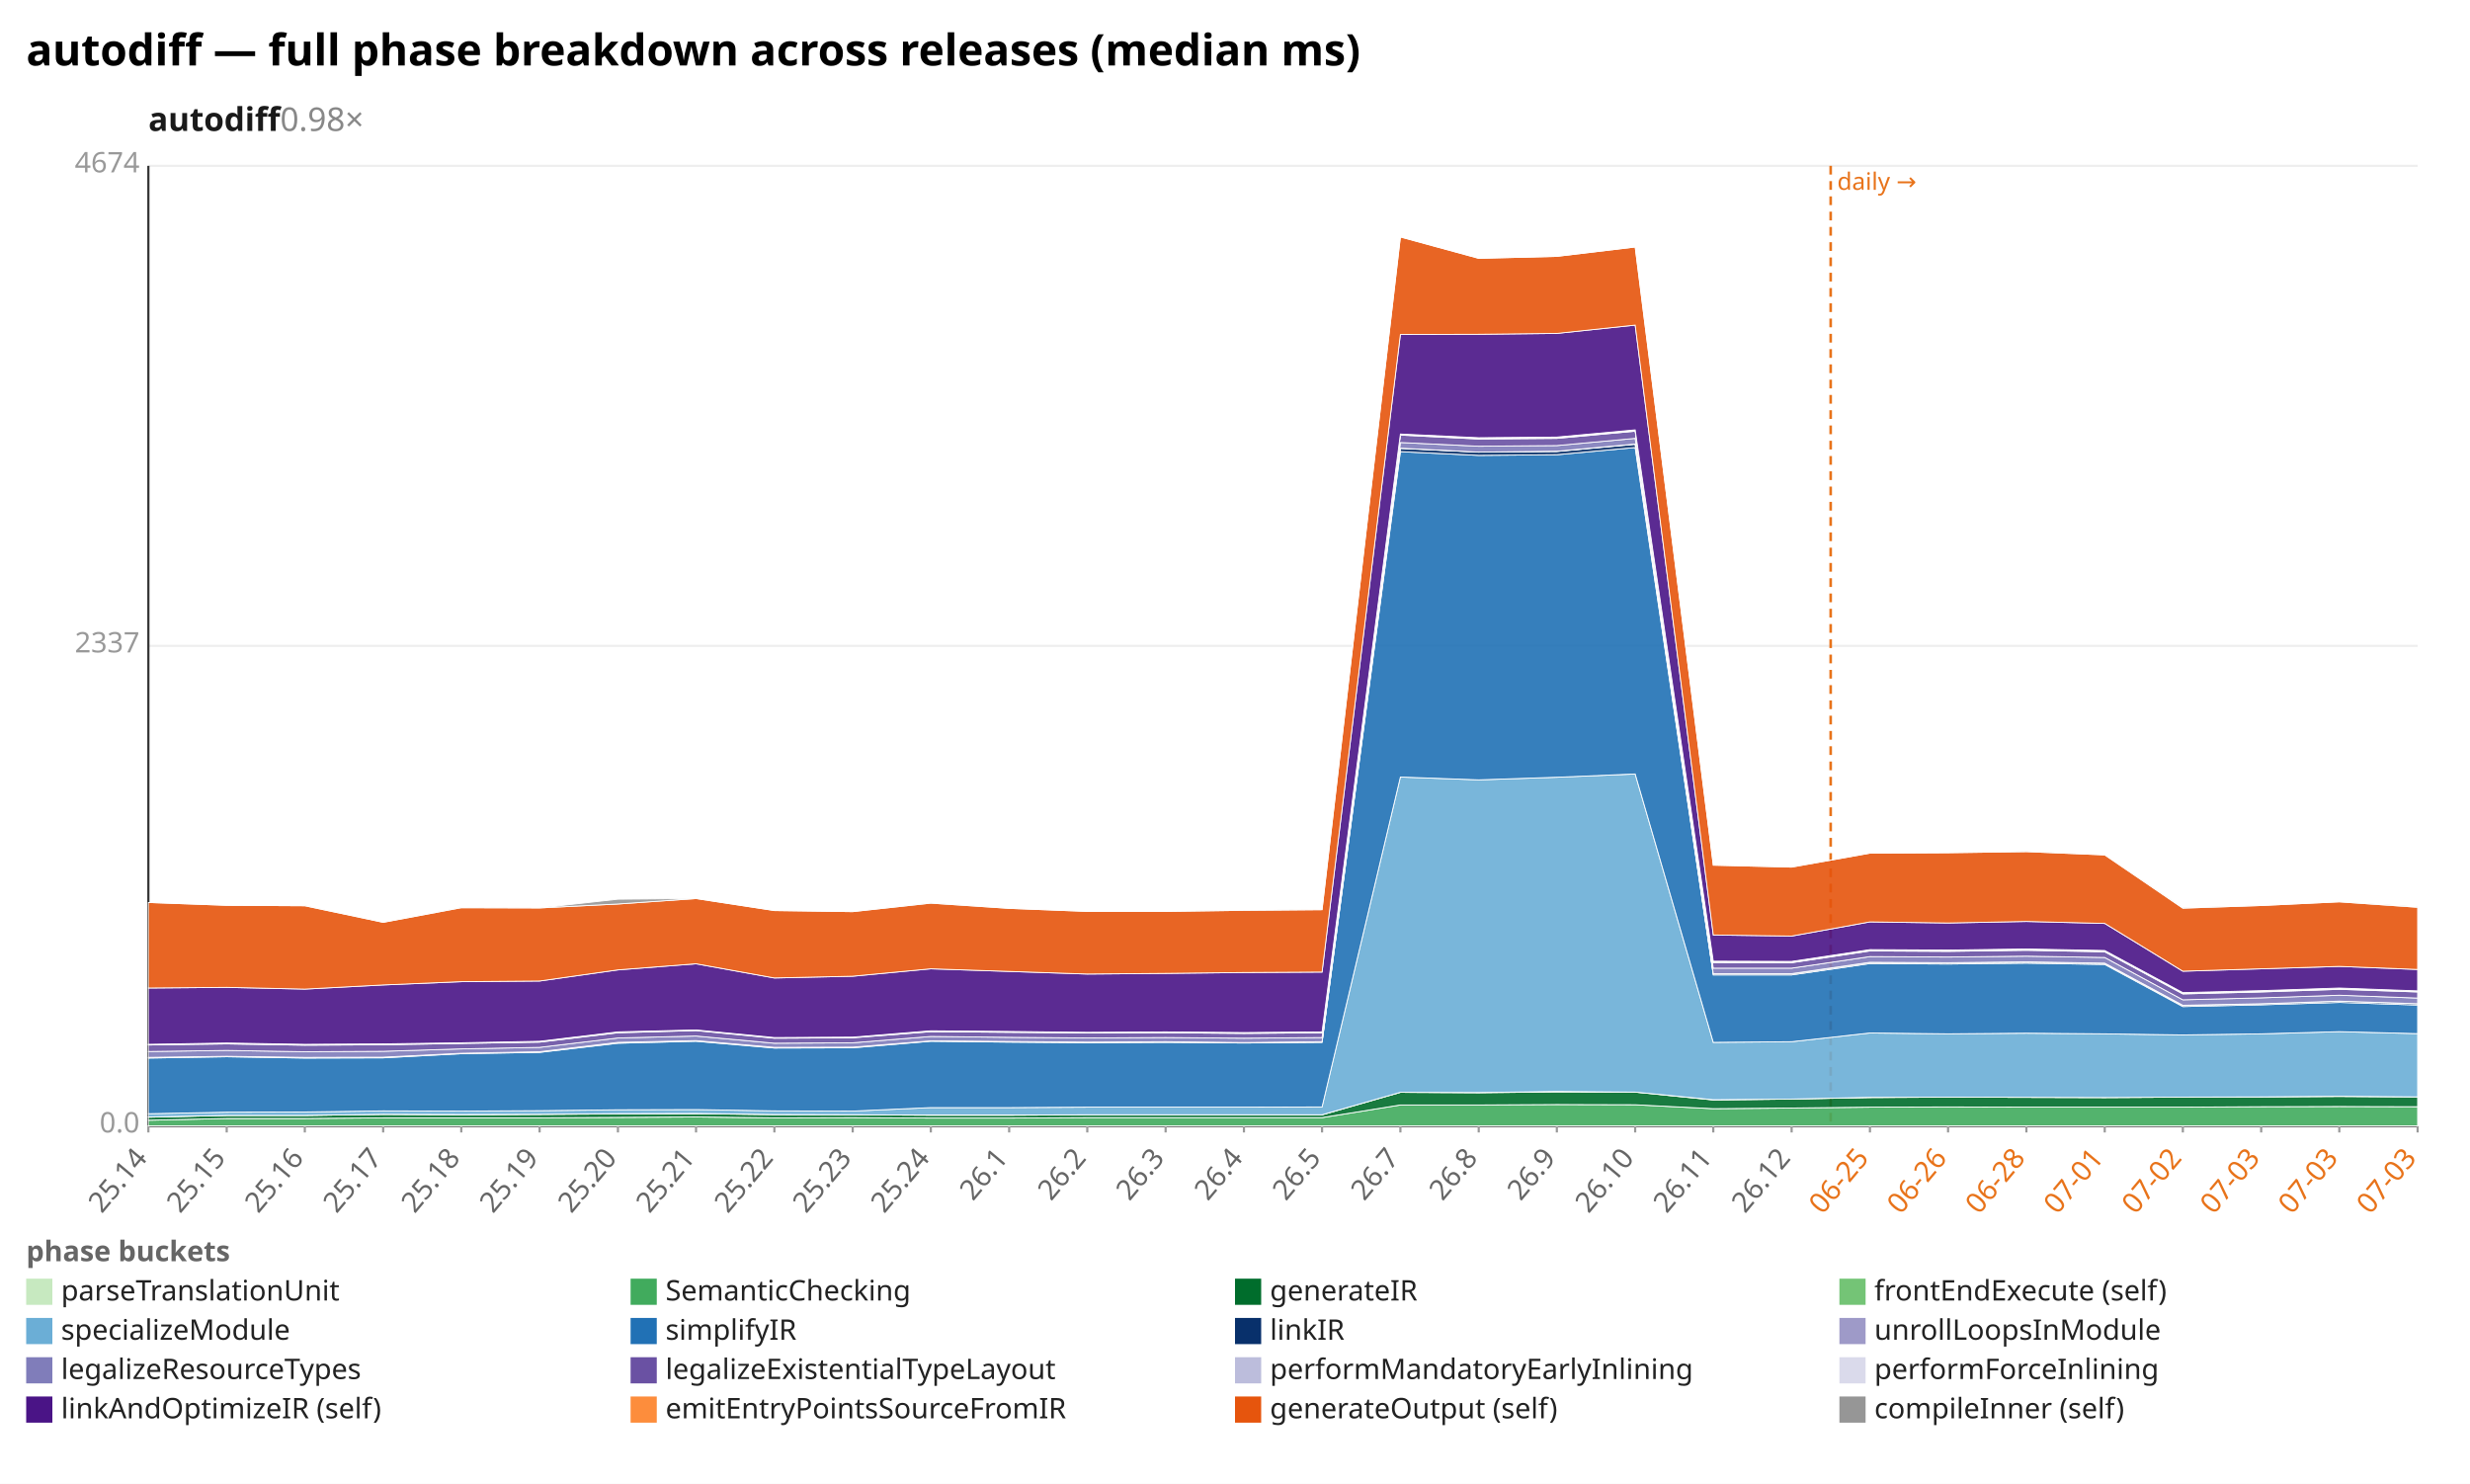
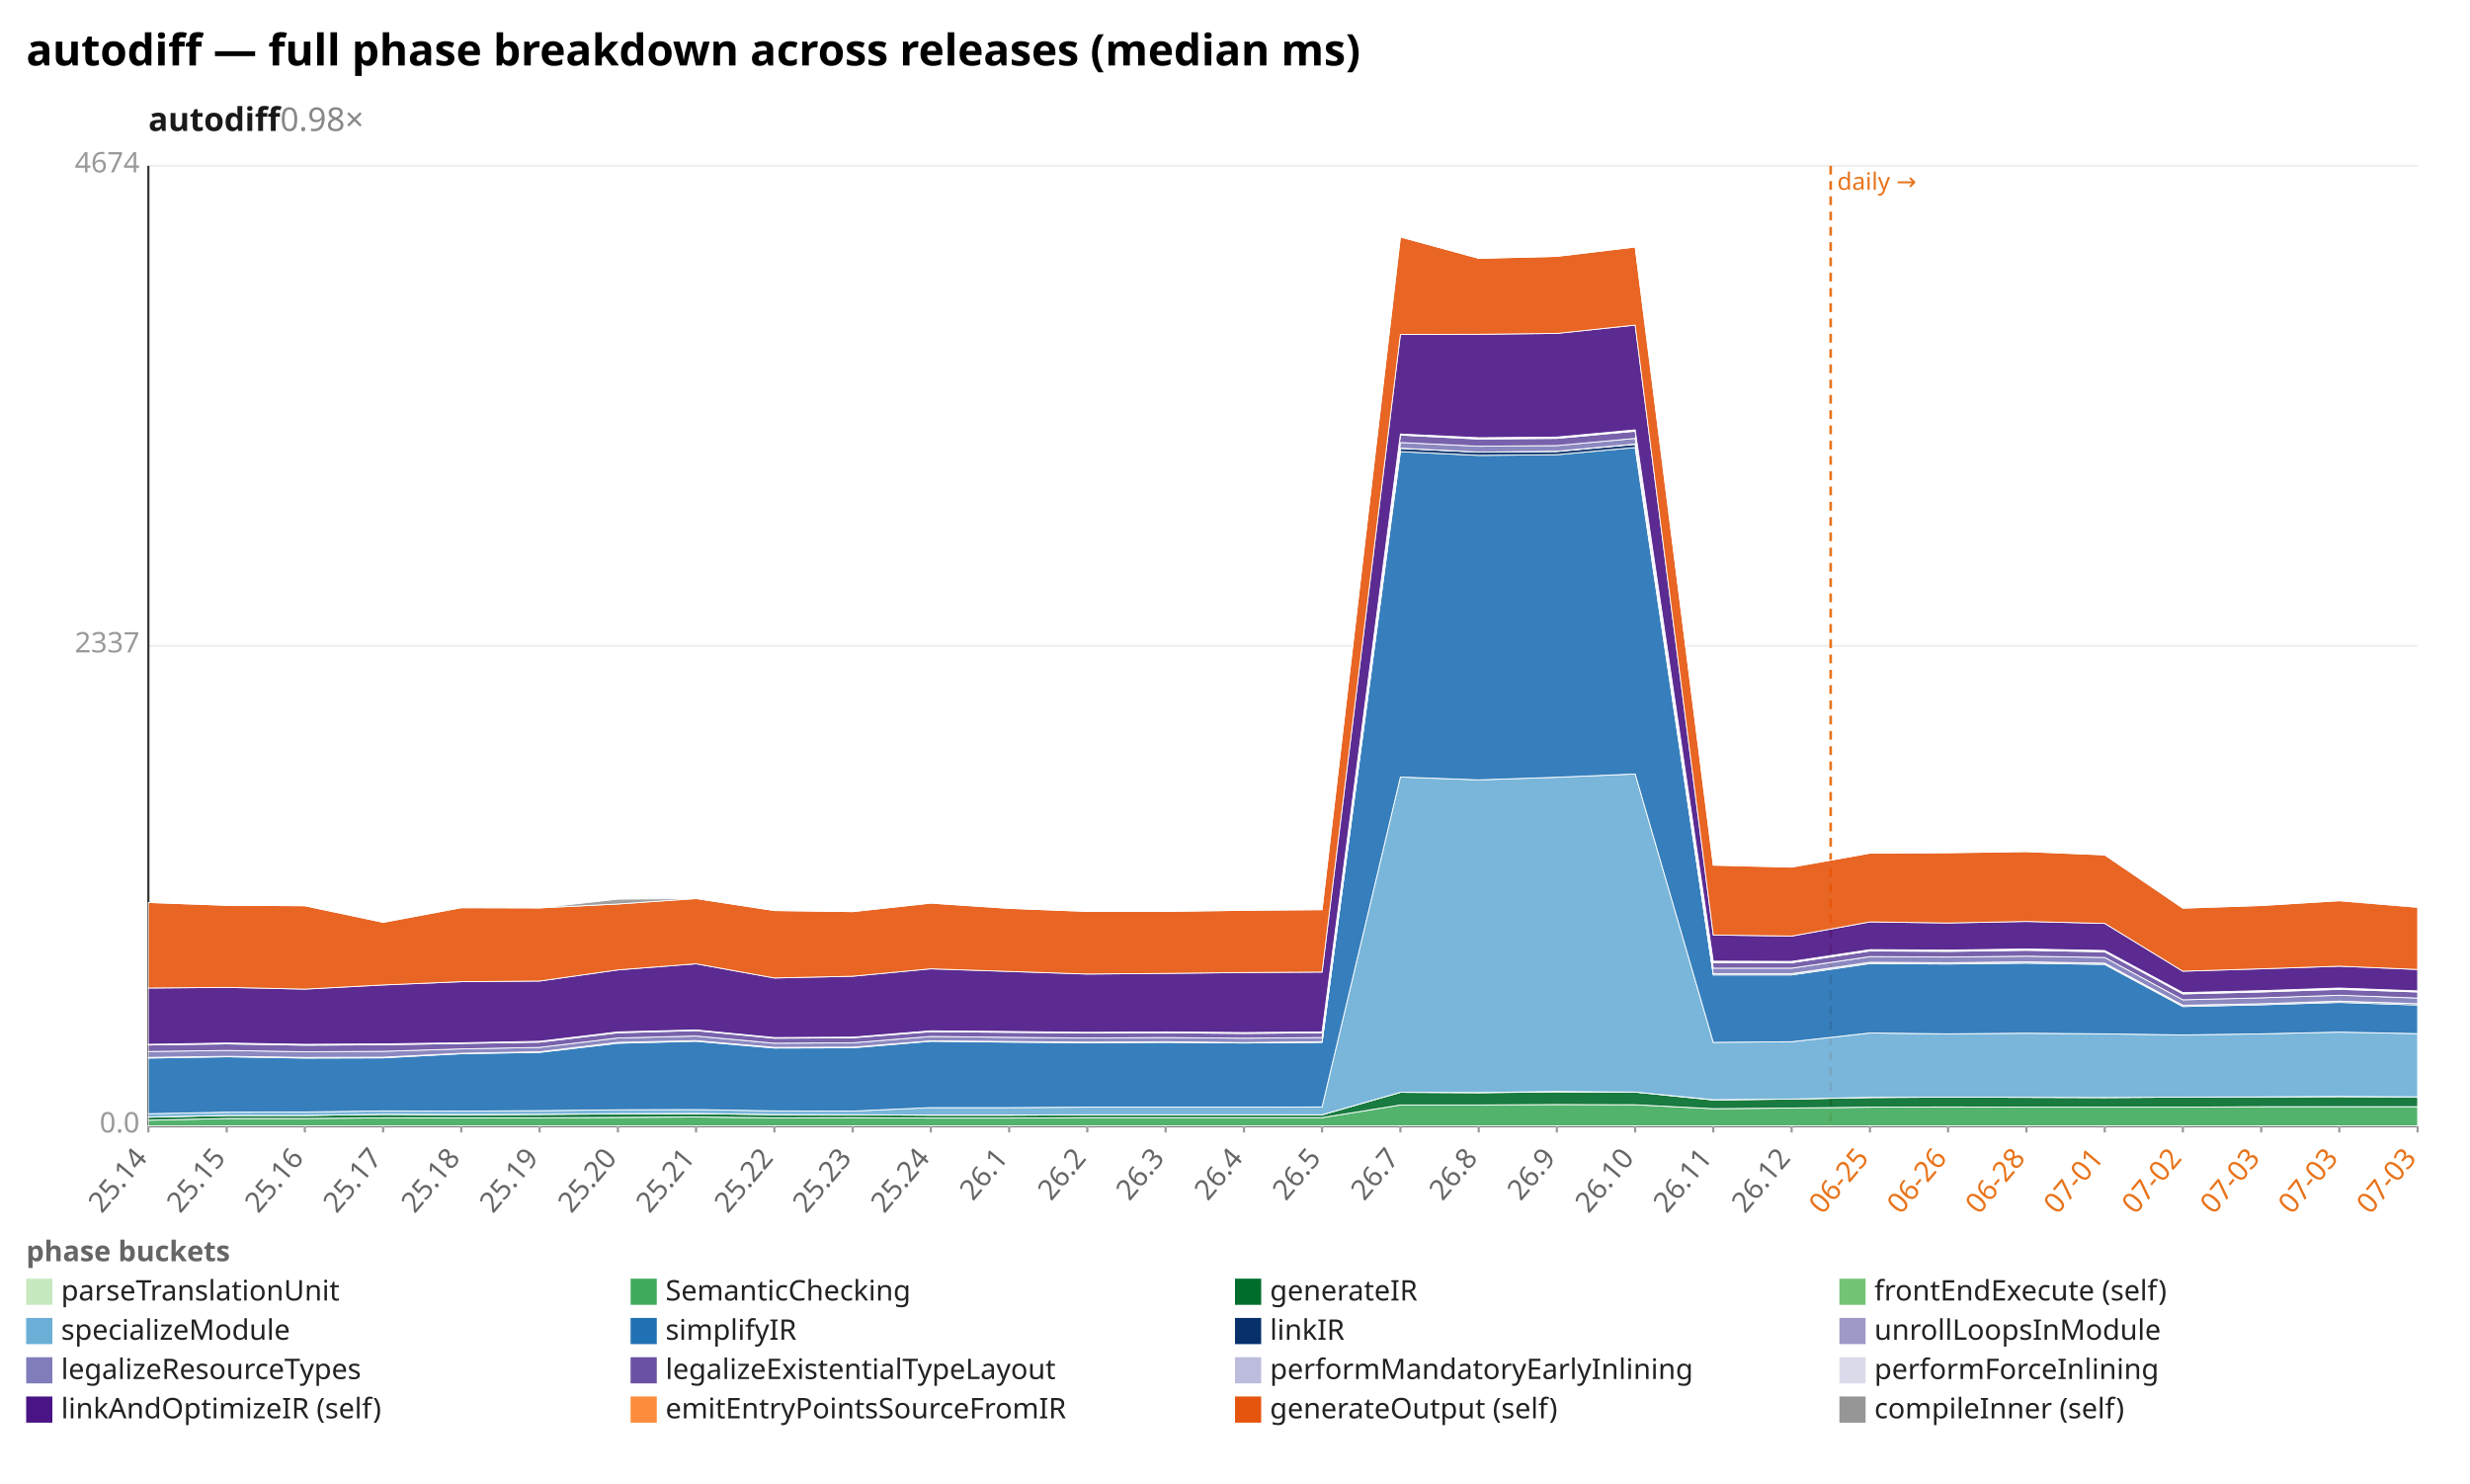
<svg xmlns="http://www.w3.org/2000/svg" width="1132" height="680" viewBox="0 0 1132 680" preserveAspectRatio="xMidYMid meet" font-family="sans-serif" font-size="13">
  <rect width="1132" height="680" fill="white" />
  <text x="12" y="30" font-size="20" font-weight="bold">autodiff — full phase breakdown across releases (median ms)</text>
  <text x="68" y="60" font-size="15" font-weight="600" fill="#1a1a1a">autodiff<tspan fill="#888" font-weight="400" text-decoration="none">  0.98×</tspan>
  </text>
  <line x1="68.0" y1="516.0" x2="1108.0" y2="516.0" stroke="#eee" />
  <text x="64.0" y="519.0" text-anchor="end" fill="#999">0.0</text>
  <line x1="68.0" y1="296.0" x2="1108.0" y2="296.0" stroke="#eee" />
  <text x="64.0" y="299.0" text-anchor="end" fill="#999">2337</text>
  <line x1="68.0" y1="76.0" x2="1108.0" y2="76.0" stroke="#eee" />
  <text x="64.0" y="79.0" text-anchor="end" fill="#999">4674</text>
  <line x1="68.0" y1="76.0" x2="68.0" y2="516.0" stroke="#333" />
  <line x1="68.0" y1="516.0" x2="1108.0" y2="516.0" stroke="#333" />
  <line x1="839.0" y1="76.0" x2="839.0" y2="516.0" stroke="#e8731a" stroke-width="1.2" stroke-dasharray="4 3" />
  <text x="842.0" y="87.0" fill="#e8731a" font-size="11">daily →</text>
  <line x1="68.0" y1="516.0" x2="68.0" y2="519.0" stroke="#999" />
  <text x="68.0" y="531.0" text-anchor="end" fill="#666" transform="rotate(-50 68.0 531.0)">25.14</text>
  <line x1="103.9" y1="516.0" x2="103.9" y2="519.0" stroke="#999" />
  <text x="103.9" y="531.0" text-anchor="end" fill="#666" transform="rotate(-50 103.9 531.0)">25.15</text>
  <line x1="139.7" y1="516.0" x2="139.7" y2="519.0" stroke="#999" />
  <text x="139.7" y="531.0" text-anchor="end" fill="#666" transform="rotate(-50 139.7 531.0)">25.16</text>
  <line x1="175.6" y1="516.0" x2="175.6" y2="519.0" stroke="#999" />
  <text x="175.6" y="531.0" text-anchor="end" fill="#666" transform="rotate(-50 175.6 531.0)">25.17</text>
  <line x1="211.4" y1="516.0" x2="211.4" y2="519.0" stroke="#999" />
  <text x="211.4" y="531.0" text-anchor="end" fill="#666" transform="rotate(-50 211.4 531.0)">25.18</text>
  <line x1="247.3" y1="516.0" x2="247.3" y2="519.0" stroke="#999" />
  <text x="247.3" y="531.0" text-anchor="end" fill="#666" transform="rotate(-50 247.3 531.0)">25.19</text>
  <line x1="283.2" y1="516.0" x2="283.2" y2="519.0" stroke="#999" />
  <text x="283.2" y="531.0" text-anchor="end" fill="#666" transform="rotate(-50 283.2 531.0)">25.20</text>
  <line x1="319.0" y1="516.0" x2="319.0" y2="519.0" stroke="#999" />
  <text x="319.0" y="531.0" text-anchor="end" fill="#666" transform="rotate(-50 319.0 531.0)">25.21</text>
  <line x1="354.9" y1="516.0" x2="354.9" y2="519.0" stroke="#999" />
  <text x="354.9" y="531.0" text-anchor="end" fill="#666" transform="rotate(-50 354.9 531.0)">25.22</text>
  <line x1="390.8" y1="516.0" x2="390.8" y2="519.0" stroke="#999" />
  <text x="390.8" y="531.0" text-anchor="end" fill="#666" transform="rotate(-50 390.8 531.0)">25.23</text>
  <line x1="426.6" y1="516.0" x2="426.6" y2="519.0" stroke="#999" />
  <text x="426.6" y="531.0" text-anchor="end" fill="#666" transform="rotate(-50 426.6 531.0)">25.24</text>
  <line x1="462.5" y1="516.0" x2="462.5" y2="519.0" stroke="#999" />
  <text x="462.5" y="531.0" text-anchor="end" fill="#666" transform="rotate(-50 462.5 531.0)">26.1</text>
  <line x1="498.3" y1="516.0" x2="498.3" y2="519.0" stroke="#999" />
  <text x="498.3" y="531.0" text-anchor="end" fill="#666" transform="rotate(-50 498.3 531.0)">26.2</text>
  <line x1="534.2" y1="516.0" x2="534.2" y2="519.0" stroke="#999" />
  <text x="534.2" y="531.0" text-anchor="end" fill="#666" transform="rotate(-50 534.2 531.0)">26.3</text>
  <line x1="570.1" y1="516.0" x2="570.1" y2="519.0" stroke="#999" />
  <text x="570.1" y="531.0" text-anchor="end" fill="#666" transform="rotate(-50 570.1 531.0)">26.4</text>
  <line x1="605.9" y1="516.0" x2="605.9" y2="519.0" stroke="#999" />
  <text x="605.9" y="531.0" text-anchor="end" fill="#666" transform="rotate(-50 605.9 531.0)">26.5</text>
  <line x1="641.8" y1="516.0" x2="641.8" y2="519.0" stroke="#999" />
  <text x="641.8" y="531.0" text-anchor="end" fill="#666" transform="rotate(-50 641.8 531.0)">26.7</text>
  <line x1="677.7" y1="516.0" x2="677.7" y2="519.0" stroke="#999" />
  <text x="677.7" y="531.0" text-anchor="end" fill="#666" transform="rotate(-50 677.7 531.0)">26.8</text>
  <line x1="713.5" y1="516.0" x2="713.5" y2="519.0" stroke="#999" />
  <text x="713.5" y="531.0" text-anchor="end" fill="#666" transform="rotate(-50 713.5 531.0)">26.9</text>
  <line x1="749.4" y1="516.0" x2="749.4" y2="519.0" stroke="#999" />
  <text x="749.4" y="531.0" text-anchor="end" fill="#666" transform="rotate(-50 749.4 531.0)">26.10</text>
  <line x1="785.2" y1="516.0" x2="785.2" y2="519.0" stroke="#999" />
  <text x="785.2" y="531.0" text-anchor="end" fill="#666" transform="rotate(-50 785.2 531.0)">26.11</text>
  <line x1="821.1" y1="516.0" x2="821.1" y2="519.0" stroke="#999" />
  <text x="821.1" y="531.0" text-anchor="end" fill="#666" transform="rotate(-50 821.1 531.0)">26.12</text>
  <line x1="857.0" y1="516.0" x2="857.0" y2="519.0" stroke="#999" />
  <text x="857.0" y="531.0" text-anchor="end" fill="#e8731a" transform="rotate(-50 857.0 531.0)">06-25</text>
  <line x1="892.8" y1="516.0" x2="892.8" y2="519.0" stroke="#999" />
  <text x="892.8" y="531.0" text-anchor="end" fill="#e8731a" transform="rotate(-50 892.8 531.0)">06-26</text>
  <line x1="928.7" y1="516.0" x2="928.7" y2="519.0" stroke="#999" />
  <text x="928.7" y="531.0" text-anchor="end" fill="#e8731a" transform="rotate(-50 928.7 531.0)">06-28</text>
  <line x1="964.6" y1="516.0" x2="964.6" y2="519.0" stroke="#999" />
  <text x="964.6" y="531.0" text-anchor="end" fill="#e8731a" transform="rotate(-50 964.6 531.0)">07-01</text>
  <line x1="1000.4" y1="516.0" x2="1000.4" y2="519.0" stroke="#999" />
  <text x="1000.4" y="531.0" text-anchor="end" fill="#e8731a" transform="rotate(-50 1000.4 531.0)">07-02</text>
  <line x1="1036.3" y1="516.0" x2="1036.3" y2="519.0" stroke="#999" />
  <text x="1036.3" y="531.0" text-anchor="end" fill="#e8731a" transform="rotate(-50 1036.3 531.0)">07-03</text>
  <line x1="1072.1" y1="516.0" x2="1072.1" y2="519.0" stroke="#999" />
  <text x="1072.1" y="531.0" text-anchor="end" fill="#e8731a" transform="rotate(-50 1072.1 531.0)">07-03</text>
  <line x1="1108.0" y1="516.0" x2="1108.0" y2="519.0" stroke="#999" />
  <text x="1108.0" y="531.0" text-anchor="end" fill="#e8731a" transform="rotate(-50 1108.0 531.0)">07-03</text>
  <polygon points="68.0,515.9 103.9,515.9 139.7,515.9 175.6,515.9 211.4,515.9 247.3,515.9 283.2,515.9 319.0,515.9 354.9,515.9 390.8,515.9 426.6,515.9 462.5,515.9 498.3,515.9 534.2,515.9 570.1,515.9 605.9,515.9 641.8,515.9 677.7,515.9 713.5,515.9 749.4,515.9 785.2,515.9 821.1,515.9 857.0,515.9 892.8,515.9 928.7,515.9 964.6,515.9 1000.4,515.9 1036.3,515.9 1072.1,515.9 1108.0,515.9 1108.0,516.0 1072.1,516.0 1036.3,516.0 1000.4,516.0 964.6,516.0 928.7,516.0 892.8,516.0 857.0,516.0 821.1,516.0 785.2,516.0 749.4,516.0 713.5,516.0 677.7,516.0 641.8,516.0 605.9,516.0 570.1,516.0 534.2,516.0 498.3,516.0 462.5,516.0 426.6,516.0 390.8,516.0 354.9,516.0 319.0,516.0 283.2,516.0 247.3,516.0 211.4,516.0 175.6,516.0 139.7,516.0 103.9,516.0 68.0,516.0" fill="#c7e9c0" fill-opacity="0.9" stroke="#fff" stroke-width="0.4" />
-   <polygon points="68.0,513.4 103.9,512.6 139.7,512.6 175.6,512.3 211.4,512.3 247.3,512.3 283.2,512.1 319.0,511.9 354.9,512.3 390.8,512.2 426.6,512.4 462.5,512.4 498.3,512.2 534.2,512.2 570.1,512.2 605.9,512.2 641.8,506.4 677.7,506.4 713.5,506.2 749.4,506.3 785.2,508.1 821.1,507.8 857.0,507.4 892.8,507.3 928.7,507.4 964.6,507.4 1000.4,507.4 1036.3,507.2 1072.1,507.1 1108.0,507.2 1108.0,515.9 1072.1,515.9 1036.3,515.9 1000.4,515.9 964.6,515.9 928.7,515.9 892.8,515.9 857.0,515.9 821.1,515.9 785.2,515.9 749.4,515.9 713.5,515.9 677.7,515.9 641.8,515.9 605.9,515.9 570.1,515.9 534.2,515.9 498.3,515.9 462.5,515.9 426.6,515.9 390.8,515.9 354.9,515.9 319.0,515.9 283.2,515.9 247.3,515.9 211.4,515.9 175.6,515.9 139.7,515.9 103.9,515.9 68.0,515.9" fill="#41ab5d" fill-opacity="0.9" stroke="#fff" stroke-width="0.4" />
-   <polygon points="68.0,512.0 103.9,511.2 139.7,511.2 175.6,510.7 211.4,510.9 247.3,510.7 283.2,510.5 319.0,510.4 354.9,510.8 390.8,510.9 426.6,511.1 462.5,511.1 498.3,510.9 534.2,510.9 570.1,510.9 605.9,510.9 641.8,500.6 677.7,500.8 713.5,500.4 749.4,500.5 785.2,504.1 821.1,503.7 857.0,503.0 892.8,502.8 928.7,502.9 964.6,503.0 1000.4,502.8 1036.3,502.7 1072.1,502.5 1108.0,502.7 1108.0,507.2 1072.1,507.1 1036.3,507.2 1000.4,507.4 964.6,507.4 928.7,507.4 892.8,507.3 857.0,507.4 821.1,507.8 785.2,508.1 749.4,506.3 713.5,506.2 677.7,506.4 641.8,506.4 605.9,512.2 570.1,512.2 534.2,512.2 498.3,512.2 462.5,512.4 426.6,512.4 390.8,512.2 354.9,512.3 319.0,511.9 283.2,512.1 247.3,512.3 211.4,512.3 175.6,512.3 139.7,512.6 103.9,512.6 68.0,513.4" fill="#006d2c" fill-opacity="0.9" stroke="#fff" stroke-width="0.4" />
-   <polygon points="68.0,511.9 103.9,511.2 139.7,511.2 175.6,510.7 211.4,510.8 247.3,510.7 283.2,510.4 319.0,510.3 354.9,510.8 390.8,510.9 426.6,511.0 462.5,511.0 498.3,510.9 534.2,510.9 570.1,510.9 605.9,510.9 641.8,500.6 677.7,500.7 713.5,500.2 749.4,500.5 785.2,504.0 821.1,503.7 857.0,502.9 892.8,502.8 928.7,502.9 964.6,503.0 1000.4,502.8 1036.3,502.7 1072.1,502.4 1108.0,502.7 1108.0,502.7 1072.1,502.5 1036.3,502.7 1000.4,502.8 964.6,503.0 928.7,502.9 892.8,502.8 857.0,503.0 821.1,503.7 785.2,504.1 749.4,500.5 713.5,500.4 677.7,500.8 641.8,500.6 605.9,510.9 570.1,510.9 534.2,510.9 498.3,510.9 462.5,511.1 426.6,511.1 390.8,510.9 354.9,510.8 319.0,510.4 283.2,510.5 247.3,510.7 211.4,510.9 175.6,510.7 139.7,511.2 103.9,511.2 68.0,512.0" fill="#74c476" fill-opacity="0.9" stroke="#fff" stroke-width="0.4" />
-   <polygon points="68.0,510.4 103.9,509.7 139.7,509.6 175.6,509.1 211.4,509.2 247.3,509.0 283.2,508.6 319.0,508.5 354.9,509.1 390.8,509.2 426.6,507.6 462.5,507.6 498.3,507.4 534.2,507.4 570.1,507.4 605.9,507.3 641.8,356.1 677.7,357.4 713.5,356.2 749.4,354.7 785.2,477.7 821.1,477.4 857.0,473.4 892.8,473.8 928.7,473.5 964.6,473.8 1000.4,474.3 1036.3,473.8 1072.1,472.8 1108.0,473.7 1108.0,502.7 1072.1,502.4 1036.3,502.7 1000.4,502.8 964.6,503.0 928.7,502.9 892.8,502.8 857.0,502.9 821.1,503.7 785.2,504.0 749.4,500.5 713.5,500.2 677.7,500.7 641.8,500.6 605.9,510.9 570.1,510.9 534.2,510.9 498.3,510.9 462.5,511.0 426.6,511.0 390.8,510.9 354.9,510.8 319.0,510.3 283.2,510.4 247.3,510.7 211.4,510.8 175.6,510.7 139.7,511.2 103.9,511.2 68.0,511.9" fill="#6baed6" fill-opacity="0.9" stroke="#fff" stroke-width="0.4" />
-   <polygon points="68.0,484.9 103.9,484.3 139.7,484.9 175.6,484.8 211.4,482.9 247.3,482.3 283.2,478.1 319.0,477.2 354.9,480.3 390.8,480.2 426.6,477.2 462.5,477.6 498.3,477.9 534.2,477.7 570.1,478.0 605.9,477.7 641.8,207.0 677.7,208.7 713.5,208.4 749.4,205.1 785.2,446.8 821.1,446.8 857.0,441.6 892.8,441.8 928.7,441.4 964.6,442.0 1000.4,461.3 1036.3,460.5 1072.1,459.4 1108.0,460.6 1108.0,473.7 1072.1,472.8 1036.3,473.8 1000.4,474.3 964.6,473.8 928.7,473.5 892.8,473.8 857.0,473.4 821.1,477.4 785.2,477.7 749.4,354.7 713.5,356.2 677.7,357.4 641.8,356.1 605.9,507.3 570.1,507.4 534.2,507.4 498.3,507.4 462.5,507.6 426.6,507.6 390.8,509.2 354.9,509.1 319.0,508.5 283.2,508.6 247.3,509.0 211.4,509.2 175.6,509.1 139.7,509.6 103.9,509.7 68.0,510.4" fill="#2171b5" fill-opacity="0.9" stroke="#fff" stroke-width="0.4" />
-   <polygon points="68.0,484.6 103.9,484.1 139.7,484.7 175.6,484.6 211.4,482.7 247.3,482.1 283.2,477.8 319.0,476.9 354.9,480.1 390.8,479.9 426.6,477.0 462.5,477.3 498.3,477.7 534.2,477.5 570.1,477.8 605.9,477.5 641.8,205.5 677.7,207.2 713.5,206.9 749.4,203.6 785.2,446.3 821.1,446.3 857.0,441.1 892.8,441.3 928.7,440.9 964.6,441.5 1000.4,460.8 1036.3,460.0 1072.1,458.8 1108.0,460.0 1108.0,460.6 1072.1,459.4 1036.3,460.5 1000.4,461.3 964.6,442.0 928.7,441.4 892.8,441.8 857.0,441.6 821.1,446.8 785.2,446.8 749.4,205.1 713.5,208.4 677.7,208.7 641.8,207.0 605.9,477.7 570.1,478.0 534.2,477.7 498.3,477.9 462.5,477.6 426.6,477.2 390.8,480.2 354.9,480.3 319.0,477.2 283.2,478.1 247.3,482.3 211.4,482.9 175.6,484.8 139.7,484.9 103.9,484.3 68.0,484.9" fill="#08306b" fill-opacity="0.9" stroke="#fff" stroke-width="0.4" />
-   <polygon points="68.0,484.6 103.9,484.1 139.7,484.6 175.6,484.5 211.4,482.7 247.3,482.0 283.2,477.7 319.0,476.9 354.9,480.0 390.8,479.9 426.6,477.0 462.5,477.3 498.3,477.6 534.2,477.4 570.1,477.8 605.9,477.4 641.8,205.4 677.7,207.2 713.5,206.8 749.4,203.5 785.2,446.2 821.1,446.2 857.0,441.0 892.8,441.2 928.7,440.8 964.6,441.4 1000.4,460.7 1036.3,460.0 1072.1,458.8 1108.0,460.0 1108.0,460.0 1072.1,458.8 1036.3,460.0 1000.4,460.8 964.6,441.5 928.7,440.9 892.8,441.3 857.0,441.1 821.1,446.3 785.2,446.3 749.4,203.6 713.5,206.9 677.7,207.2 641.8,205.5 605.9,477.5 570.1,477.8 534.2,477.5 498.3,477.7 462.5,477.3 426.6,477.0 390.8,479.9 354.9,480.1 319.0,476.9 283.2,477.8 247.3,482.1 211.4,482.7 175.6,484.6 139.7,484.7 103.9,484.1 68.0,484.6" fill="#9e9ac8" fill-opacity="0.9" stroke="#fff" stroke-width="0.4" />
+   <polygon points="68.0,513.4 103.9,512.6 139.7,512.6 175.6,512.3 211.4,512.3 247.3,512.3 283.2,512.1 319.0,511.9 354.9,512.3 390.8,512.2 426.6,512.4 462.5,512.4 498.3,512.2 534.2,512.2 570.1,512.2 605.9,512.2 641.8,506.4 677.7,506.4 713.5,506.2 749.4,506.3 785.2,508.1 821.1,507.8 857.0,507.4 892.8,507.3 928.7,507.4 964.6,507.4 1000.4,507.4 1036.3,507.2 1072.1,507.2 1108.0,507.2 1108.0,515.9 1072.1,515.9 1036.3,515.9 1000.4,515.9 964.6,515.9 928.7,515.9 892.8,515.9 857.0,515.9 821.1,515.9 785.2,515.9 749.4,515.9 713.5,515.9 677.7,515.9 641.8,515.9 605.9,515.9 570.1,515.9 534.2,515.9 498.3,515.9 462.5,515.9 426.6,515.9 390.8,515.9 354.9,515.9 319.0,515.9 283.2,515.9 247.3,515.9 211.4,515.9 175.6,515.9 139.7,515.9 103.9,515.9 68.0,515.9" fill="#41ab5d" fill-opacity="0.9" stroke="#fff" stroke-width="0.4" />
+   <polygon points="68.0,512.0 103.9,511.2 139.7,511.2 175.6,510.7 211.4,510.9 247.3,510.7 283.2,510.5 319.0,510.4 354.9,510.8 390.8,510.9 426.6,511.1 462.5,511.1 498.3,510.9 534.2,510.9 570.1,510.9 605.9,510.9 641.8,500.6 677.7,500.8 713.5,500.4 749.4,500.5 785.2,504.1 821.1,503.7 857.0,503.0 892.8,502.8 928.7,502.9 964.6,503.0 1000.4,502.8 1036.3,502.7 1072.1,502.6 1108.0,502.7 1108.0,507.2 1072.1,507.2 1036.3,507.2 1000.4,507.4 964.6,507.4 928.7,507.4 892.8,507.3 857.0,507.4 821.1,507.8 785.2,508.1 749.4,506.3 713.5,506.2 677.7,506.4 641.8,506.4 605.9,512.2 570.1,512.2 534.2,512.2 498.3,512.2 462.5,512.4 426.6,512.4 390.8,512.2 354.9,512.3 319.0,511.9 283.2,512.1 247.3,512.3 211.4,512.3 175.6,512.3 139.7,512.6 103.9,512.6 68.0,513.4" fill="#006d2c" fill-opacity="0.9" stroke="#fff" stroke-width="0.4" />
+   <polygon points="68.0,511.9 103.9,511.2 139.7,511.2 175.6,510.7 211.4,510.8 247.3,510.7 283.2,510.4 319.0,510.3 354.9,510.8 390.8,510.9 426.6,511.0 462.5,511.0 498.3,510.9 534.2,510.9 570.1,510.9 605.9,510.9 641.8,500.6 677.7,500.7 713.5,500.2 749.4,500.5 785.2,504.0 821.1,503.7 857.0,502.9 892.8,502.8 928.7,502.9 964.6,503.0 1000.4,502.8 1036.3,502.7 1072.1,502.5 1108.0,502.7 1108.0,502.7 1072.1,502.6 1036.3,502.7 1000.4,502.8 964.6,503.0 928.7,502.9 892.8,502.8 857.0,503.0 821.1,503.7 785.2,504.1 749.4,500.5 713.5,500.4 677.7,500.8 641.8,500.6 605.9,510.9 570.1,510.9 534.2,510.9 498.3,510.9 462.5,511.1 426.6,511.1 390.8,510.9 354.9,510.8 319.0,510.4 283.2,510.5 247.3,510.7 211.4,510.9 175.6,510.7 139.7,511.2 103.9,511.2 68.0,512.0" fill="#74c476" fill-opacity="0.9" stroke="#fff" stroke-width="0.4" />
+   <polygon points="68.0,510.4 103.9,509.7 139.7,509.6 175.6,509.1 211.4,509.2 247.3,509.0 283.2,508.6 319.0,508.5 354.9,509.1 390.8,509.2 426.6,507.6 462.5,507.6 498.3,507.4 534.2,507.4 570.1,507.4 605.9,507.3 641.8,356.1 677.7,357.4 713.5,356.2 749.4,354.7 785.2,477.7 821.1,477.4 857.0,473.4 892.8,473.8 928.7,473.5 964.6,473.8 1000.4,474.3 1036.3,473.8 1072.1,473.0 1108.0,473.7 1108.0,502.7 1072.1,502.5 1036.3,502.7 1000.4,502.8 964.6,503.0 928.7,502.9 892.8,502.8 857.0,502.9 821.1,503.7 785.2,504.0 749.4,500.5 713.5,500.2 677.7,500.7 641.8,500.6 605.9,510.9 570.1,510.9 534.2,510.9 498.3,510.9 462.5,511.0 426.6,511.0 390.8,510.9 354.9,510.8 319.0,510.3 283.2,510.4 247.3,510.7 211.4,510.8 175.6,510.7 139.7,511.2 103.9,511.2 68.0,511.9" fill="#6baed6" fill-opacity="0.9" stroke="#fff" stroke-width="0.4" />
+   <polygon points="68.0,484.9 103.9,484.3 139.7,484.9 175.6,484.8 211.4,482.9 247.3,482.3 283.2,478.1 319.0,477.2 354.9,480.3 390.8,480.2 426.6,477.2 462.5,477.6 498.3,477.9 534.2,477.7 570.1,478.0 605.9,477.7 641.8,207.0 677.7,208.7 713.5,208.4 749.4,205.1 785.2,446.8 821.1,446.8 857.0,441.6 892.8,441.8 928.7,441.4 964.6,442.0 1000.4,461.3 1036.3,460.5 1072.1,459.4 1108.0,460.6 1108.0,473.7 1072.1,473.0 1036.3,473.8 1000.4,474.3 964.6,473.8 928.7,473.5 892.8,473.8 857.0,473.4 821.1,477.4 785.2,477.7 749.4,354.7 713.5,356.2 677.7,357.4 641.8,356.1 605.9,507.3 570.1,507.4 534.2,507.4 498.3,507.4 462.5,507.6 426.6,507.6 390.8,509.2 354.9,509.1 319.0,508.5 283.2,508.6 247.3,509.0 211.4,509.2 175.6,509.1 139.7,509.6 103.9,509.7 68.0,510.4" fill="#2171b5" fill-opacity="0.9" stroke="#fff" stroke-width="0.4" />
+   <polygon points="68.0,484.6 103.9,484.1 139.7,484.7 175.6,484.6 211.4,482.7 247.3,482.1 283.2,477.8 319.0,476.9 354.9,480.1 390.8,479.9 426.6,477.0 462.5,477.3 498.3,477.7 534.2,477.5 570.1,477.8 605.9,477.5 641.8,205.5 677.7,207.2 713.5,206.9 749.4,203.6 785.2,446.3 821.1,446.3 857.0,441.1 892.8,441.3 928.7,440.9 964.6,441.5 1000.4,460.8 1036.3,460.0 1072.1,458.9 1108.0,460.0 1108.0,460.6 1072.1,459.4 1036.3,460.5 1000.4,461.3 964.6,442.0 928.7,441.4 892.8,441.8 857.0,441.6 821.1,446.8 785.2,446.8 749.4,205.1 713.5,208.4 677.7,208.7 641.8,207.0 605.9,477.7 570.1,478.0 534.2,477.7 498.3,477.9 462.5,477.6 426.6,477.2 390.8,480.2 354.9,480.3 319.0,477.2 283.2,478.1 247.3,482.3 211.4,482.9 175.6,484.8 139.7,484.9 103.9,484.3 68.0,484.9" fill="#08306b" fill-opacity="0.9" stroke="#fff" stroke-width="0.4" />
+   <polygon points="68.0,484.6 103.9,484.1 139.7,484.6 175.6,484.5 211.4,482.7 247.3,482.0 283.2,477.7 319.0,476.9 354.9,480.0 390.8,479.9 426.6,477.0 462.5,477.3 498.3,477.6 534.2,477.4 570.1,477.8 605.9,477.4 641.8,205.4 677.7,207.2 713.5,206.8 749.4,203.5 785.2,446.2 821.1,446.2 857.0,441.0 892.8,441.2 928.7,440.8 964.6,441.4 1000.4,460.7 1036.3,460.0 1072.1,458.8 1108.0,460.0 1108.0,460.0 1072.1,458.9 1036.3,460.0 1000.4,460.8 964.6,441.5 928.7,440.9 892.8,441.3 857.0,441.1 821.1,446.3 785.2,446.3 749.4,203.6 713.5,206.9 677.7,207.2 641.8,205.5 605.9,477.5 570.1,477.8 534.2,477.5 498.3,477.7 462.5,477.3 426.6,477.0 390.8,479.9 354.9,480.1 319.0,476.9 283.2,477.8 247.3,482.1 211.4,482.7 175.6,484.6 139.7,484.7 103.9,484.1 68.0,484.6" fill="#9e9ac8" fill-opacity="0.9" stroke="#fff" stroke-width="0.4" />
  <polygon points="68.0,481.9 103.9,481.4 139.7,482.0 175.6,481.8 211.4,480.7 247.3,480.0 283.2,475.7 319.0,474.8 354.9,478.1 390.8,477.9 426.6,475.0 462.5,475.4 498.3,475.7 534.2,475.5 570.1,475.8 605.9,475.5 641.8,202.8 677.7,204.5 713.5,204.2 749.4,200.9 785.2,443.7 821.1,443.7 857.0,438.4 892.8,438.6 928.7,438.2 964.6,438.8 1000.4,458.2 1036.3,457.3 1072.1,456.1 1108.0,457.4 1108.0,460.0 1072.1,458.8 1036.3,460.0 1000.4,460.7 964.6,441.4 928.7,440.8 892.8,441.2 857.0,441.0 821.1,446.2 785.2,446.2 749.4,203.5 713.5,206.8 677.7,207.2 641.8,205.4 605.9,477.4 570.1,477.8 534.2,477.4 498.3,477.6 462.5,477.3 426.6,477.0 390.8,479.9 354.9,480.0 319.0,476.9 283.2,477.7 247.3,482.0 211.4,482.7 175.6,484.5 139.7,484.6 103.9,484.1 68.0,484.6" fill="#807dba" fill-opacity="0.9" stroke="#fff" stroke-width="0.4" />
  <polygon points="68.0,478.9 103.9,478.4 139.7,479.0 175.6,478.8 211.4,478.2 247.3,477.6 283.2,473.3 319.0,472.3 354.9,475.8 390.8,475.6 426.6,472.8 462.5,473.1 498.3,473.4 534.2,473.3 570.1,473.6 605.9,473.3 641.8,199.4 677.7,201.2 713.5,200.9 749.4,197.6 785.2,441.1 821.1,441.2 857.0,435.8 892.8,436.0 928.7,435.5 964.6,436.2 1000.4,455.5 1036.3,454.6 1072.1,453.4 1108.0,454.6 1108.0,457.4 1072.1,456.1 1036.3,457.3 1000.4,458.2 964.6,438.8 928.7,438.2 892.8,438.6 857.0,438.4 821.1,443.7 785.2,443.7 749.4,200.9 713.5,204.2 677.7,204.5 641.8,202.8 605.9,475.5 570.1,475.8 534.2,475.5 498.3,475.7 462.5,475.4 426.6,475.0 390.8,477.9 354.9,478.1 319.0,474.8 283.2,475.7 247.3,480.0 211.4,480.7 175.6,481.8 139.7,482.0 103.9,481.4 68.0,481.9" fill="#6a51a3" fill-opacity="0.9" stroke="#fff" stroke-width="0.4" />
-   <polygon points="68.0,478.7 103.9,478.1 139.7,478.8 175.6,478.6 211.4,478.0 247.3,477.4 283.2,473.0 319.0,472.1 354.9,475.6 390.8,475.4 426.6,472.6 462.5,472.9 498.3,473.2 534.2,473.0 570.1,473.4 605.9,473.1 641.8,199.1 677.7,200.9 713.5,200.6 749.4,197.3 785.2,440.7 821.1,440.9 857.0,435.5 892.8,435.6 928.7,435.1 964.6,435.8 1000.4,455.2 1036.3,454.3 1072.1,453.1 1108.0,454.3 1108.0,454.6 1072.1,453.4 1036.3,454.6 1000.4,455.5 964.6,436.2 928.7,435.5 892.8,436.0 857.0,435.8 821.1,441.2 785.2,441.1 749.4,197.6 713.5,200.9 677.7,201.2 641.8,199.4 605.9,473.3 570.1,473.6 534.2,473.3 498.3,473.4 462.5,473.1 426.6,472.8 390.8,475.6 354.9,475.8 319.0,472.3 283.2,473.3 247.3,477.6 211.4,478.2 175.6,478.8 139.7,479.0 103.9,478.4 68.0,478.9" fill="#bcbddc" fill-opacity="0.9" stroke="#fff" stroke-width="0.4" />
-   <polygon points="68.0,478.6 103.9,478.0 139.7,478.6 175.6,478.4 211.4,477.9 247.3,477.2 283.2,472.9 319.0,472.0 354.9,475.5 390.8,475.3 426.6,472.4 462.5,472.7 498.3,473.1 534.2,472.9 570.1,473.2 605.9,472.9 641.8,198.9 677.7,200.6 713.5,200.3 749.4,197.0 785.2,440.5 821.1,440.6 857.0,435.2 892.8,435.4 928.7,434.9 964.6,435.6 1000.4,454.9 1036.3,454.0 1072.1,452.8 1108.0,454.1 1108.0,454.3 1072.1,453.1 1036.3,454.3 1000.4,455.2 964.6,435.8 928.7,435.1 892.8,435.6 857.0,435.5 821.1,440.9 785.2,440.7 749.4,197.3 713.5,200.6 677.7,200.9 641.8,199.1 605.9,473.1 570.1,473.4 534.2,473.0 498.3,473.2 462.5,472.9 426.6,472.6 390.8,475.4 354.9,475.6 319.0,472.1 283.2,473.0 247.3,477.4 211.4,478.0 175.6,478.6 139.7,478.8 103.9,478.1 68.0,478.7" fill="#dadaeb" fill-opacity="0.9" stroke="#fff" stroke-width="0.4" />
-   <polygon points="68.0,452.8 103.9,452.5 139.7,453.3 175.6,451.4 211.4,449.9 247.3,449.6 283.2,444.5 319.0,441.7 354.9,448.2 390.8,447.4 426.6,444.0 462.5,445.2 498.3,446.4 534.2,446.1 570.1,445.7 605.9,445.5 641.8,153.3 677.7,153.2 713.5,152.8 749.4,149.0 785.2,428.5 821.1,429.0 857.0,422.5 892.8,423.0 928.7,422.3 964.6,423.2 1000.4,445.1 1036.3,444.0 1072.1,442.9 1108.0,444.3 1108.0,454.1 1072.1,452.8 1036.3,454.0 1000.4,454.9 964.6,435.6 928.7,434.9 892.8,435.4 857.0,435.2 821.1,440.6 785.2,440.5 749.4,197.0 713.5,200.3 677.7,200.6 641.8,198.9 605.9,472.9 570.1,473.2 534.2,472.9 498.3,473.1 462.5,472.7 426.6,472.4 390.8,475.3 354.9,475.5 319.0,472.0 283.2,472.9 247.3,477.2 211.4,477.9 175.6,478.4 139.7,478.6 103.9,478.0 68.0,478.6" fill="#4a1486" fill-opacity="0.9" stroke="#fff" stroke-width="0.4" />
-   <polygon points="68.0,413.6 103.9,414.9 139.7,415.1 175.6,422.7 211.4,416.0 247.3,416.1 283.2,414.3 319.0,411.8 354.9,417.3 390.8,417.8 426.6,413.9 462.5,416.3 498.3,417.7 534.2,417.7 570.1,417.2 605.9,416.9 641.8,108.6 677.7,118.4 713.5,117.5 749.4,113.2 785.2,396.5 821.1,397.4 857.0,391.0 892.8,390.8 928.7,390.3 964.6,391.8 1000.4,416.2 1036.3,415.0 1072.1,413.3 1108.0,415.8 1108.0,444.3 1072.1,442.9 1036.3,444.0 1000.4,445.1 964.6,423.2 928.7,422.3 892.8,423.0 857.0,422.5 821.1,429.0 785.2,428.5 749.4,149.0 713.5,152.8 677.7,153.2 641.8,153.3 605.9,445.5 570.1,445.7 534.2,446.1 498.3,446.4 462.5,445.2 426.6,444.0 390.8,447.4 354.9,448.2 319.0,441.7 283.2,444.5 247.3,449.6 211.4,449.9 175.6,451.4 139.7,453.3 103.9,452.5 68.0,452.8" fill="#e6550d" fill-opacity="0.9" stroke="#fff" stroke-width="0.4" />
-   <polygon points="68.0,413.6 103.9,414.9 139.7,415.0 175.6,422.7 211.4,415.9 247.3,416.1 283.2,412.1 319.0,411.8 354.9,417.3 390.8,417.8 426.6,413.8 462.5,416.3 498.3,417.7 534.2,417.7 570.1,417.1 605.9,416.9 641.8,108.6 677.7,118.4 713.5,117.5 749.4,113.2 785.2,396.5 821.1,397.3 857.0,391.0 892.8,390.8 928.7,390.2 964.6,391.8 1000.4,416.0 1036.3,415.0 1072.1,413.3 1108.0,415.5 1108.0,415.8 1072.1,413.3 1036.3,415.0 1000.4,416.2 964.6,391.8 928.7,390.3 892.8,390.8 857.0,391.0 821.1,397.4 785.2,396.5 749.4,113.2 713.5,117.5 677.7,118.4 641.8,108.6 605.9,416.9 570.1,417.2 534.2,417.7 498.3,417.7 462.5,416.3 426.6,413.9 390.8,417.8 354.9,417.3 319.0,411.8 283.2,414.3 247.3,416.1 211.4,416.0 175.6,422.7 139.7,415.1 103.9,414.9 68.0,413.6" fill="#969696" fill-opacity="0.9" stroke="#fff" stroke-width="0.4" />
+   <polygon points="68.0,478.7 103.9,478.1 139.7,478.8 175.6,478.6 211.4,478.0 247.3,477.4 283.2,473.0 319.0,472.1 354.9,475.6 390.8,475.4 426.6,472.6 462.5,472.9 498.3,473.2 534.2,473.0 570.1,473.4 605.9,473.1 641.8,199.1 677.7,200.9 713.5,200.6 749.4,197.3 785.2,440.7 821.1,440.9 857.0,435.5 892.8,435.6 928.7,435.1 964.6,435.8 1000.4,455.2 1036.3,454.3 1072.1,453.0 1108.0,454.3 1108.0,454.6 1072.1,453.4 1036.3,454.6 1000.4,455.5 964.6,436.2 928.7,435.5 892.8,436.0 857.0,435.8 821.1,441.2 785.2,441.1 749.4,197.6 713.5,200.9 677.7,201.2 641.8,199.4 605.9,473.3 570.1,473.6 534.2,473.3 498.3,473.4 462.5,473.1 426.6,472.8 390.8,475.6 354.9,475.8 319.0,472.3 283.2,473.3 247.3,477.6 211.4,478.2 175.6,478.8 139.7,479.0 103.9,478.4 68.0,478.9" fill="#bcbddc" fill-opacity="0.9" stroke="#fff" stroke-width="0.4" />
+   <polygon points="68.0,478.6 103.9,478.0 139.7,478.6 175.6,478.4 211.4,477.9 247.3,477.2 283.2,472.9 319.0,472.0 354.9,475.5 390.8,475.3 426.6,472.4 462.5,472.7 498.3,473.1 534.2,472.9 570.1,473.2 605.9,472.9 641.8,198.9 677.7,200.6 713.5,200.3 749.4,197.0 785.2,440.5 821.1,440.6 857.0,435.2 892.8,435.4 928.7,434.9 964.6,435.6 1000.4,454.9 1036.3,454.0 1072.1,452.8 1108.0,454.1 1108.0,454.3 1072.1,453.0 1036.3,454.3 1000.4,455.2 964.6,435.8 928.7,435.1 892.8,435.6 857.0,435.5 821.1,440.9 785.2,440.7 749.4,197.3 713.5,200.6 677.7,200.9 641.8,199.1 605.9,473.1 570.1,473.4 534.2,473.0 498.3,473.2 462.5,472.9 426.6,472.6 390.8,475.4 354.9,475.6 319.0,472.1 283.2,473.0 247.3,477.4 211.4,478.0 175.6,478.6 139.7,478.8 103.9,478.1 68.0,478.7" fill="#dadaeb" fill-opacity="0.9" stroke="#fff" stroke-width="0.4" />
+   <polygon points="68.0,452.8 103.9,452.5 139.7,453.3 175.6,451.4 211.4,449.9 247.3,449.6 283.2,444.5 319.0,441.7 354.9,448.2 390.8,447.4 426.6,444.0 462.5,445.2 498.3,446.4 534.2,446.1 570.1,445.7 605.9,445.5 641.8,153.3 677.7,153.2 713.5,152.8 749.4,149.0 785.2,428.5 821.1,429.0 857.0,422.5 892.8,423.0 928.7,422.3 964.6,423.2 1000.4,445.1 1036.3,444.0 1072.1,442.8 1108.0,444.3 1108.0,454.1 1072.1,452.8 1036.3,454.0 1000.4,454.9 964.6,435.6 928.7,434.9 892.8,435.4 857.0,435.2 821.1,440.6 785.2,440.5 749.4,197.0 713.5,200.3 677.7,200.6 641.8,198.9 605.9,472.9 570.1,473.2 534.2,472.9 498.3,473.1 462.5,472.7 426.6,472.4 390.8,475.3 354.9,475.5 319.0,472.0 283.2,472.9 247.3,477.2 211.4,477.9 175.6,478.4 139.7,478.6 103.9,478.0 68.0,478.6" fill="#4a1486" fill-opacity="0.9" stroke="#fff" stroke-width="0.4" />
+   <polygon points="68.0,413.6 103.9,414.9 139.7,415.1 175.6,422.7 211.4,416.0 247.3,416.1 283.2,414.3 319.0,411.8 354.9,417.3 390.8,417.8 426.6,413.9 462.5,416.3 498.3,417.7 534.2,417.7 570.1,417.2 605.9,416.9 641.8,108.6 677.7,118.4 713.5,117.5 749.4,113.2 785.2,396.5 821.1,397.4 857.0,391.0 892.8,390.8 928.7,390.3 964.6,391.8 1000.4,416.2 1036.3,415.0 1072.1,412.8 1108.0,415.8 1108.0,444.3 1072.1,442.8 1036.3,444.0 1000.4,445.1 964.6,423.2 928.7,422.3 892.8,423.0 857.0,422.5 821.1,429.0 785.2,428.5 749.4,149.0 713.5,152.8 677.7,153.2 641.8,153.3 605.9,445.5 570.1,445.7 534.2,446.1 498.3,446.4 462.5,445.2 426.6,444.0 390.8,447.4 354.9,448.2 319.0,441.7 283.2,444.5 247.3,449.6 211.4,449.9 175.6,451.4 139.7,453.3 103.9,452.5 68.0,452.8" fill="#e6550d" fill-opacity="0.9" stroke="#fff" stroke-width="0.4" />
+   <polygon points="68.0,413.6 103.9,414.9 139.7,415.0 175.6,422.7 211.4,415.9 247.3,416.1 283.2,412.1 319.0,411.8 354.9,417.3 390.8,417.8 426.6,413.8 462.5,416.3 498.3,417.7 534.2,417.7 570.1,417.1 605.9,416.9 641.8,108.6 677.7,118.4 713.5,117.5 749.4,113.2 785.2,396.5 821.1,397.3 857.0,391.0 892.8,390.8 928.7,390.2 964.6,391.8 1000.4,416.0 1036.3,415.0 1072.1,412.7 1108.0,415.5 1108.0,415.8 1072.1,412.8 1036.3,415.0 1000.4,416.2 964.6,391.8 928.7,390.3 892.8,390.8 857.0,391.0 821.1,397.4 785.2,396.5 749.4,113.2 713.5,117.5 677.7,118.4 641.8,108.6 605.9,416.9 570.1,417.2 534.2,417.7 498.3,417.7 462.5,416.3 426.6,413.9 390.8,417.8 354.9,417.3 319.0,411.8 283.2,414.3 247.3,416.1 211.4,416.0 175.6,422.7 139.7,415.1 103.9,414.9 68.0,413.6" fill="#969696" fill-opacity="0.9" stroke="#fff" stroke-width="0.4" />
  <text x="12" y="578" fill="#666" font-weight="600">phase buckets</text>
  <rect x="12" y="586" width="12" height="12" fill="#c7e9c0" />
  <text x="28" y="596" fill="#222">parseTranslationUnit</text>
  <rect x="289" y="586" width="12" height="12" fill="#41ab5d" />
  <text x="305" y="596" fill="#222">SemanticChecking</text>
  <rect x="566" y="586" width="12" height="12" fill="#006d2c" />
  <text x="582" y="596" fill="#222">generateIR</text>
  <rect x="843" y="586" width="12" height="12" fill="#74c476" />
  <text x="859" y="596" fill="#222">frontEndExecute (self)</text>
  <rect x="12" y="604" width="12" height="12" fill="#6baed6" />
  <text x="28" y="614" fill="#222">specializeModule</text>
  <rect x="289" y="604" width="12" height="12" fill="#2171b5" />
  <text x="305" y="614" fill="#222">simplifyIR</text>
  <rect x="566" y="604" width="12" height="12" fill="#08306b" />
  <text x="582" y="614" fill="#222">linkIR</text>
  <rect x="843" y="604" width="12" height="12" fill="#9e9ac8" />
  <text x="859" y="614" fill="#222">unrollLoopsInModule</text>
  <rect x="12" y="622" width="12" height="12" fill="#807dba" />
  <text x="28" y="632" fill="#222">legalizeResourceTypes</text>
  <rect x="289" y="622" width="12" height="12" fill="#6a51a3" />
  <text x="305" y="632" fill="#222">legalizeExistentialTypeLayout</text>
  <rect x="566" y="622" width="12" height="12" fill="#bcbddc" />
  <text x="582" y="632" fill="#222">performMandatoryEarlyInlining</text>
  <rect x="843" y="622" width="12" height="12" fill="#dadaeb" />
  <text x="859" y="632" fill="#222">performForceInlining</text>
  <rect x="12" y="640" width="12" height="12" fill="#4a1486" />
  <text x="28" y="650" fill="#222">linkAndOptimizeIR (self)</text>
  <rect x="289" y="640" width="12" height="12" fill="#fd8d3c" />
  <text x="305" y="650" fill="#222">emitEntryPointsSourceFromIR</text>
  <rect x="566" y="640" width="12" height="12" fill="#e6550d" />
  <text x="582" y="650" fill="#222">generateOutput (self)</text>
  <rect x="843" y="640" width="12" height="12" fill="#969696" />
  <text x="859" y="650" fill="#222">compileInner (self)</text>
</svg>
